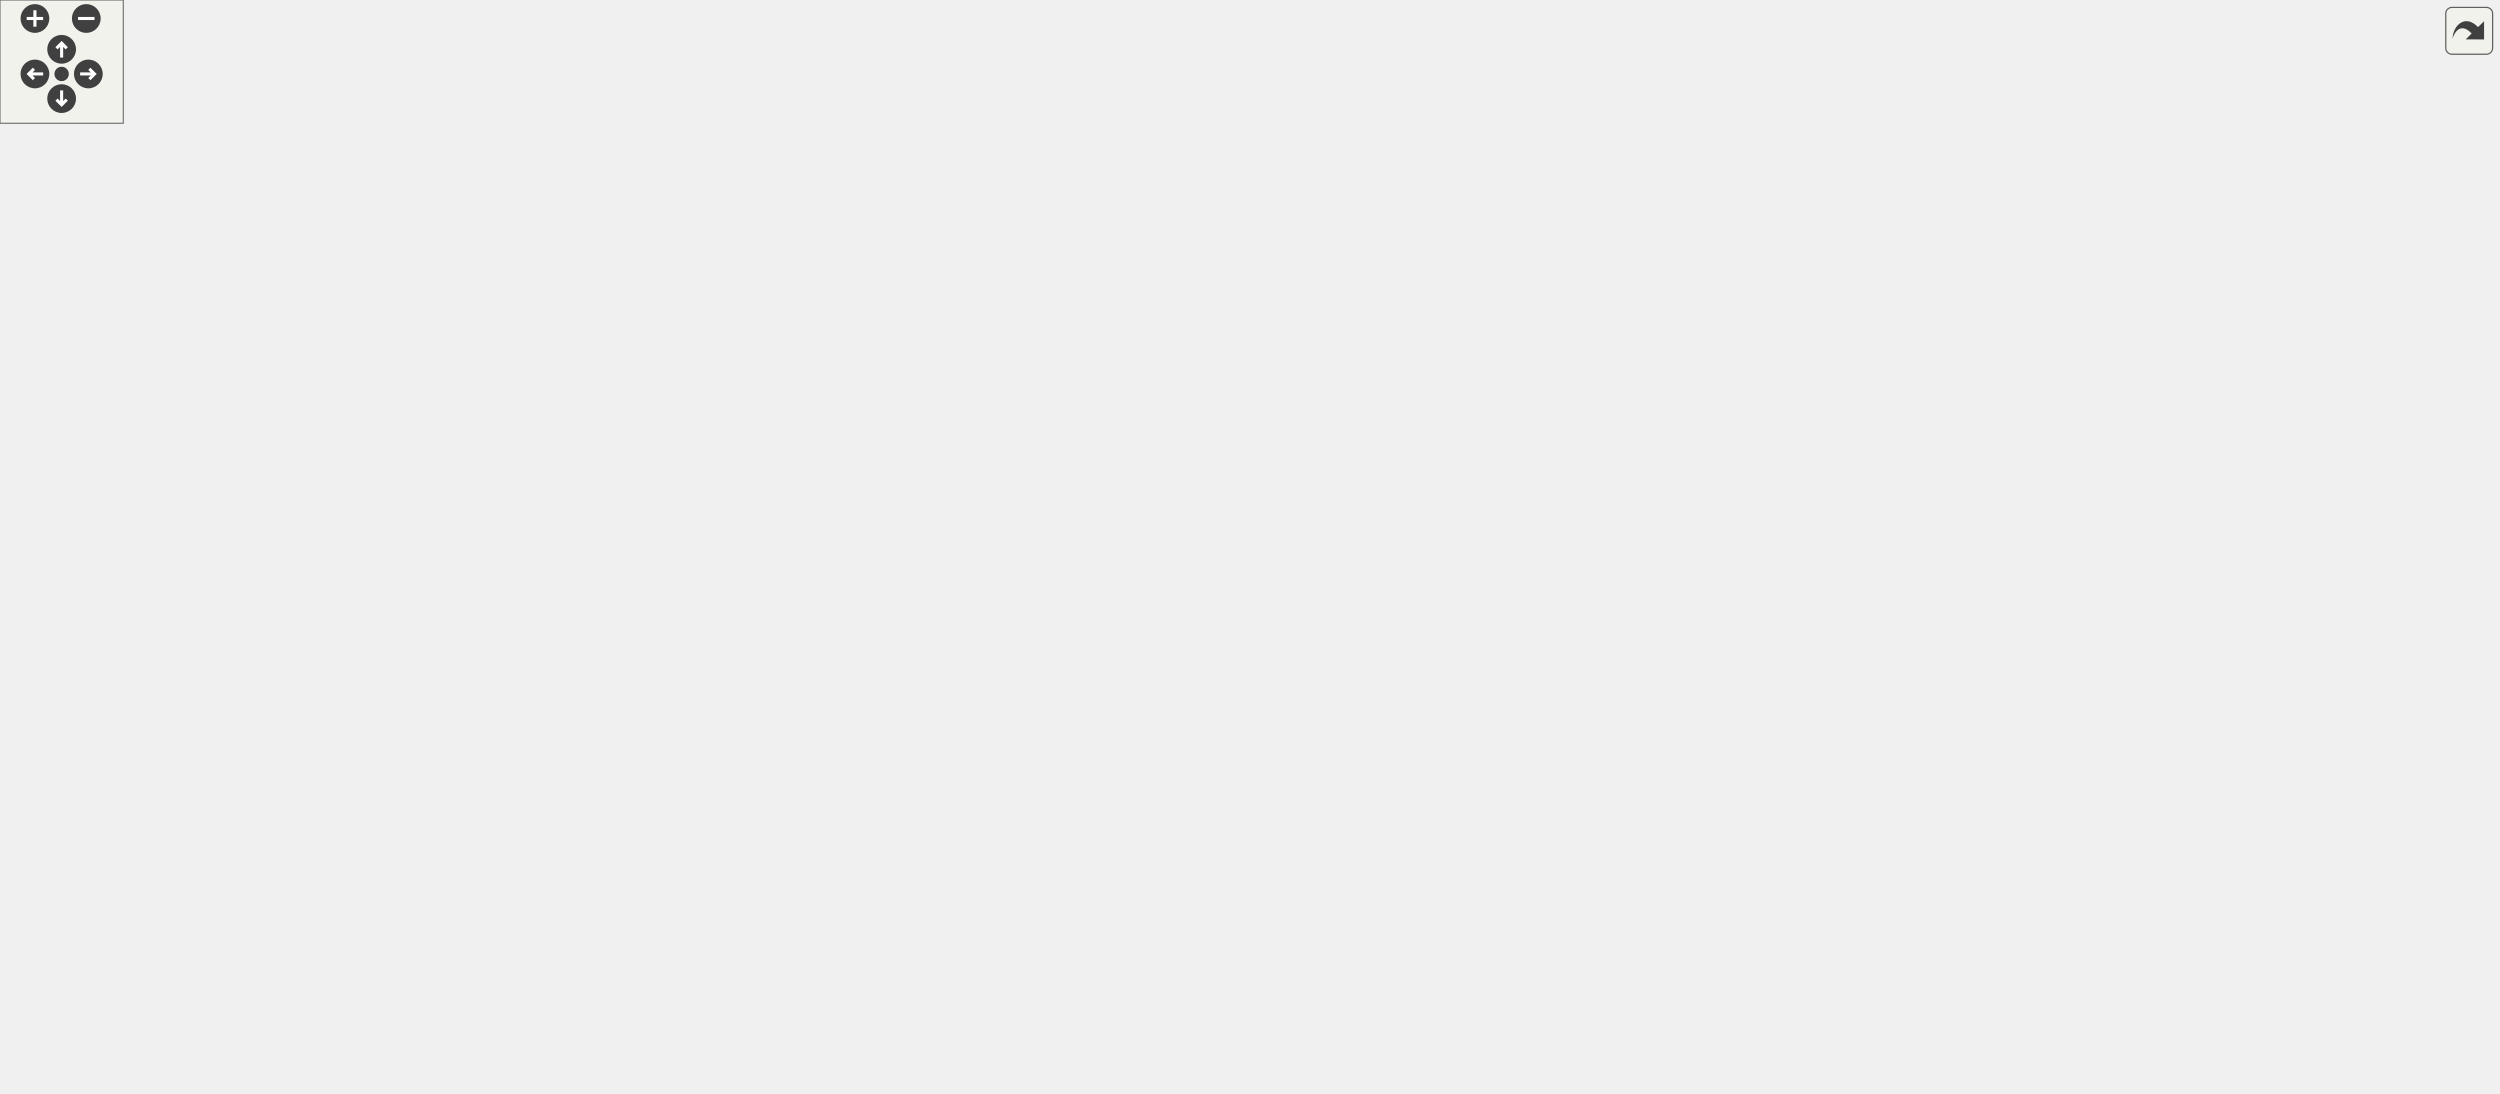
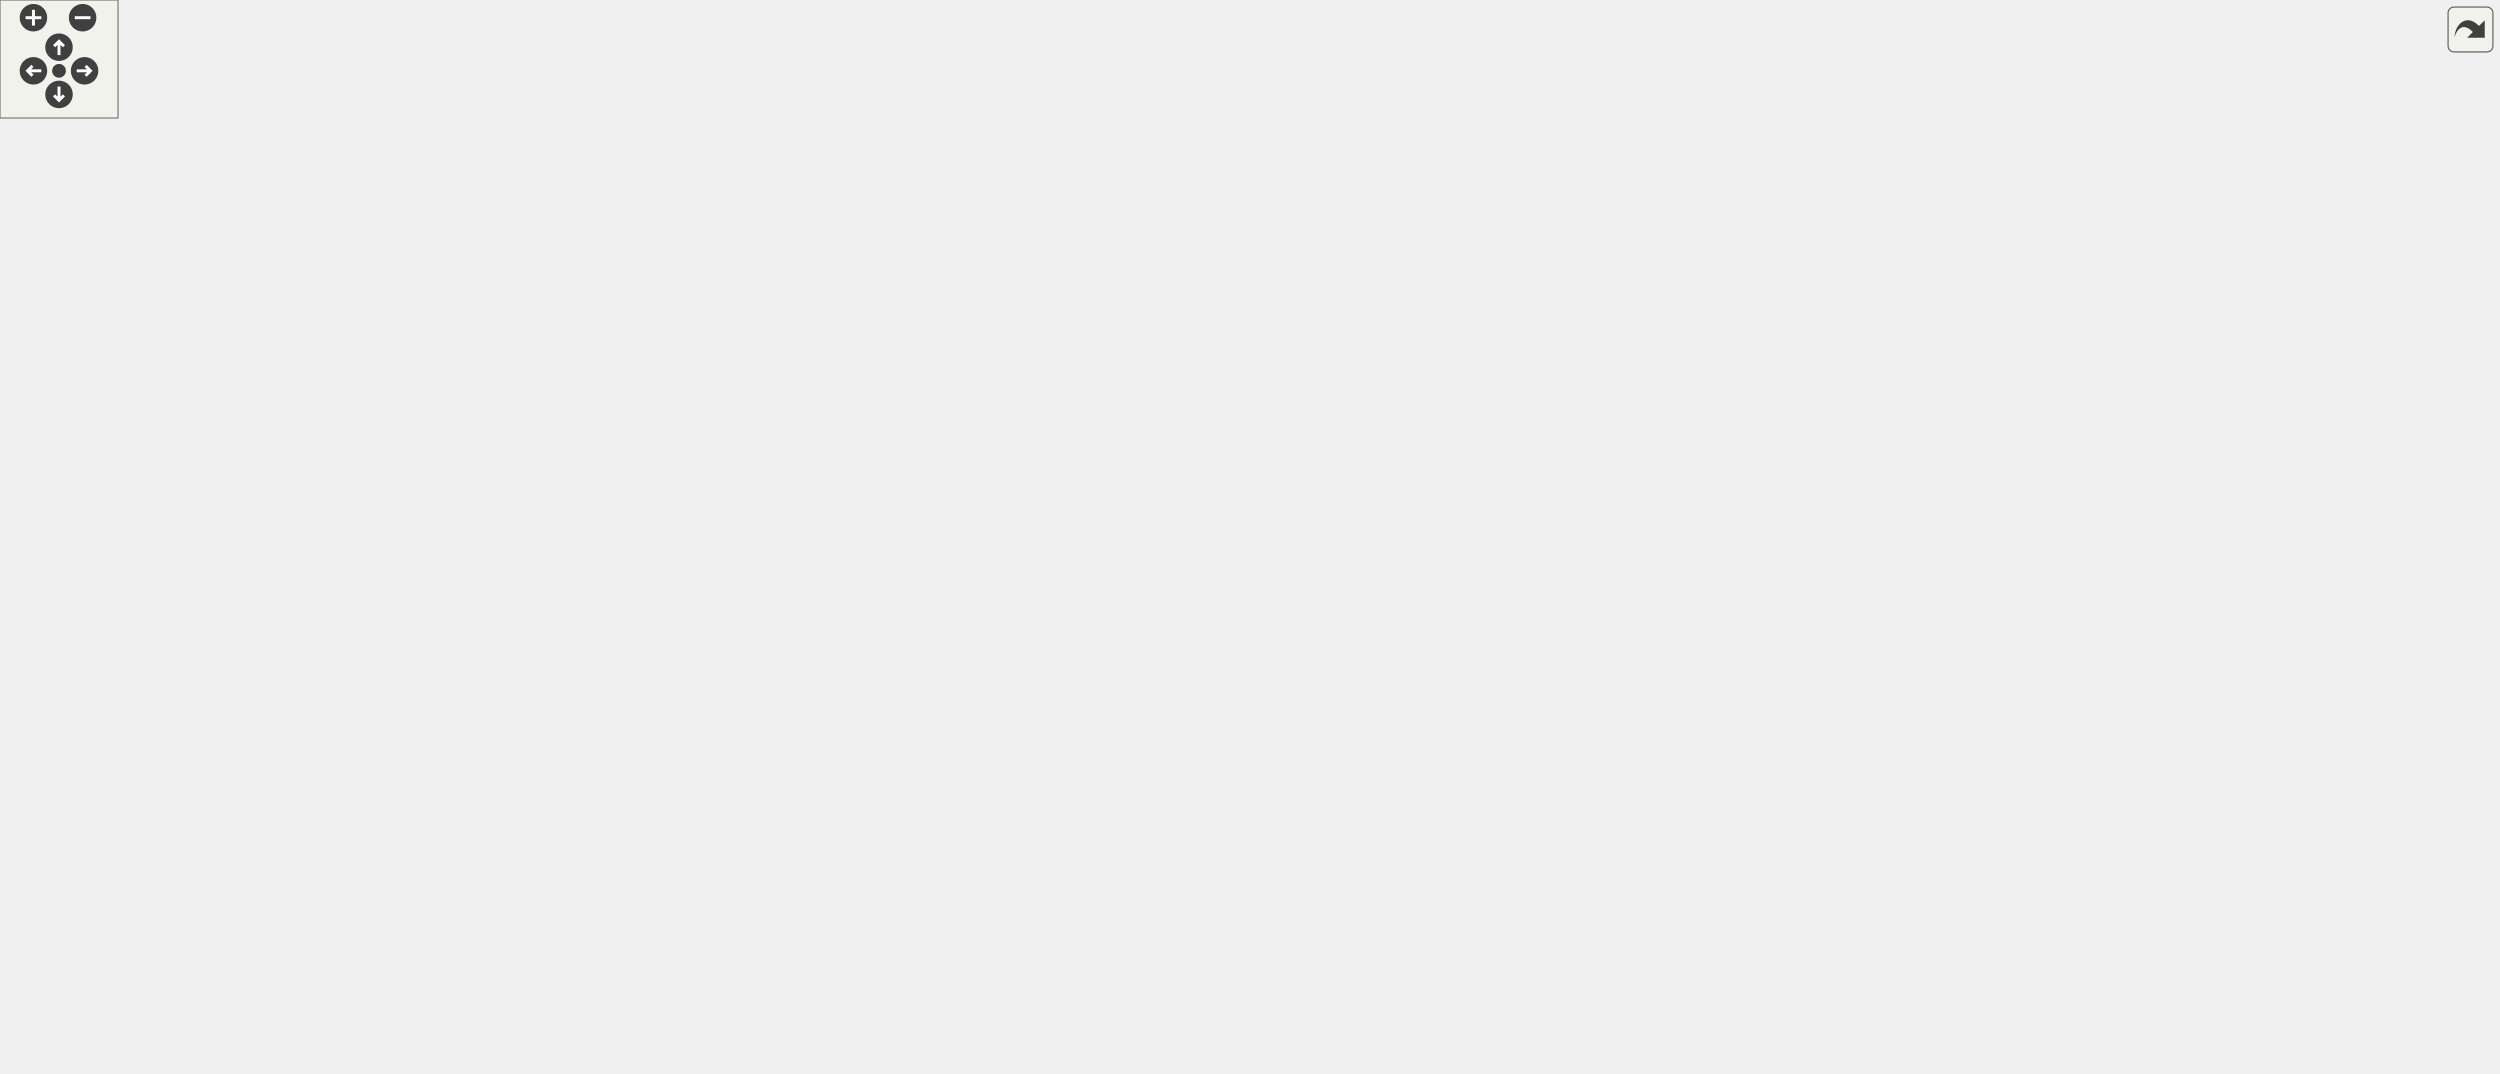
<svg xmlns="http://www.w3.org/2000/svg" xmlns:xlink="http://www.w3.org/1999/xlink" id="main" version="1.1" xml:space="preserve">
  <style type="text/css">
.edge:hover path { stroke: red; }
.edge:hover polygon { stroke: red; fill: red; }
</style>
  <defs>
    <circle id="rim" cx="0" cy="0" r="7" />
    <circle id="rim2" cx="0" cy="0" r="3.5" />
    <g id="zoomPlus">
      <use xlink:href="#rim" fill="#404040">
        <set attributeName="fill" to="#808080" begin="zoomplus.mouseover" end="zoomplus.mouseout" />
      </use>
      <path d="M-4,0h8M0,-4v8" fill="none" stroke="white" stroke-width="1.5" pointer-events="none" />
    </g>
    <g id="zoomMin">
      <use xlink:href="#rim" fill="#404040">
        <set attributeName="fill" to="#808080" begin="zoomminus.mouseover" end="zoomminus.mouseout" />
      </use>
      <path d="M-4,0h8" fill="none" stroke="white" stroke-width="1.5" pointer-events="none" />
    </g>
    <g id="dirArrow">
      <path fill="none" stroke="white" stroke-width="1.5" d="M0,-3.0v7 M-2.5,-0.5L0,-3.0L2.5,-0.5" />
    </g>
    <g id="resetDef">
      <use xlink:href="#rim2" fill="#404040">
        <set attributeName="fill" to="#808080" begin="reset.mouseover" end="reset.mouseout" />
      </use>
    </g>
  </defs>
  <svg id="graph" class="graph">
    <g id="viewport">
      <g id="node1" class="node">
        <g id="a_node1">
          <a xlink:title="A plugin parameter class that allows you to use my Serializing API, and has a few other cool bells an...">
-             <polygon fill="#bfbfbf" stroke="black" points="176,-18 176,-37 321,-37 321,-18 176,-18" />
-             <text text-anchor="middle" x="248.5" y="-25" font-family="Helvetica,sans-Serif" font-size="10.00">lemons::plugin::Parameter</text>
+             <polygon fill="#bfbfbf" stroke="black" points="176,-226 176,-245 321,-245 321,-226 176,-226" />
+             <text text-anchor="middle" x="248.5" y="-233" font-family="Helvetica,sans-Serif" font-size="10.00">lemons::plugin::Parameter</text>
          </a>
        </g>
      </g>
      <g id="node3" class="node">
        <g id="a_node3">
          <a xlink:href="classlemons_1_1plugin_1_1TypedParameter.html" target="_top" xlink:title="A parameter that can be stored as a type other than a float, but still inherits from my Parameter bas...">
-             <polygon fill="none" stroke="black" points="358,-196.5 358,-226.5 531,-226.5 531,-196.5 358,-196.5" />
-             <text text-anchor="start" x="366" y="-214.5" font-family="Helvetica,sans-Serif" font-size="10.00">lemons::plugin::TypedParameter</text>
-             <text text-anchor="middle" x="444.5" y="-203.5" font-family="Helvetica,sans-Serif" font-size="10.00">&lt; ValueType &gt;</text>
+             <polygon fill="none" stroke="black" points="358,-220.5 358,-250.5 531,-250.5 531,-220.5 358,-220.5" />
+             <text text-anchor="start" x="366" y="-238.5" font-family="Helvetica,sans-Serif" font-size="10.00">lemons::plugin::TypedParameter</text>
+             <text text-anchor="middle" x="444.5" y="-227.5" font-family="Helvetica,sans-Serif" font-size="10.00">&lt; ValueType &gt;</text>
          </a>
        </g>
      </g>
      <g id="edge2" class="edge">
-         <path fill="none" stroke="midnightblue" d="M267.28,-44.37C304.8,-79.95 391.56,-162.24 427.48,-196.3" />
-         <polygon fill="midnightblue" stroke="midnightblue" points="269.32,-41.48 259.66,-37.13 264.5,-46.55 269.32,-41.48" />
-       </g>
-       <g id="node14" class="node">
-         <g id="a_node14">
+         <path fill="none" stroke="midnightblue" d="M331.41,-235.5C340.2,-235.5 349.16,-235.5 357.99,-235.5" />
+         <polygon fill="midnightblue" stroke="midnightblue" points="331.19,-232 321.19,-235.5 331.19,-239 331.19,-232" />
+       </g>
+       <g id="node15" class="node">
+         <g id="a_node15">
+           <a xlink:href="classlemons_1_1plugin_1_1TypedParameter.html" target="_top" xlink:title=" ">
+             <polygon fill="none" stroke="black" points="620,-441.5 620,-471.5 793,-471.5 793,-441.5 620,-441.5" />
+             <text text-anchor="start" x="628" y="-459.5" font-family="Helvetica,sans-Serif" font-size="10.00">lemons::plugin::TypedParameter</text>
+             <text text-anchor="middle" x="706.5" y="-448.5" font-family="Helvetica,sans-Serif" font-size="10.00">&lt; int &gt;</text>
+           </a>
+         </g>
+       </g>
+       <g id="edge22" class="edge">
+         <path fill="none" stroke="midnightblue" d="M267.89,-251.82C312.49,-290.38 431.39,-387.29 549,-432.5 571.19,-441.03 596.26,-446.54 619.72,-450.09" />
+         <polygon fill="midnightblue" stroke="midnightblue" points="270.05,-249.06 260.22,-245.12 265.45,-254.33 270.05,-249.06" />
+       </g>
+       <g id="node18" class="node">
+         <g id="a_node18">
          <a xlink:href="classlemons_1_1plugin_1_1TypedParameter.html" target="_top" xlink:title=" ">
            <polygon fill="none" stroke="black" points="620,-0.5 620,-30.5 793,-30.5 793,-0.5 620,-0.5" />
            <text text-anchor="start" x="628" y="-18.5" font-family="Helvetica,sans-Serif" font-size="10.00">lemons::plugin::TypedParameter</text>
            <text text-anchor="middle" x="706.5" y="-7.5" font-family="Helvetica,sans-Serif" font-size="10.00">&lt; bool &gt;</text>
          </a>
        </g>
      </g>
-       <g id="edge16" class="edge">
-         <path fill="none" stroke="midnightblue" d="M331.2,-25.35C412.55,-23.21 536.93,-19.94 619.7,-17.76" />
-         <polygon fill="midnightblue" stroke="midnightblue" points="330.91,-21.86 321,-25.62 331.09,-28.85 330.91,-21.86" />
+       <g id="edge21" class="edge">
+         <path fill="none" stroke="midnightblue" d="M268.75,-219.56C314.32,-182.69 433.65,-91.22 549,-45.5 571.25,-36.68 596.33,-30.4 619.79,-25.94" />
+         <polygon fill="midnightblue" stroke="midnightblue" points="266.42,-216.94 260.88,-225.98 270.84,-222.37 266.42,-216.94" />
      </g>
      <g id="node2" class="node">
        <g id="a_node2">
          <a xlink:href="structlemons_1_1SerializableData.html" target="_top" xlink:title="Base class for any C++ object that needs to be serialized to binary and back.">
-             <polygon fill="none" stroke="black" points="0,-18 0,-37 139,-37 139,-18 0,-18" />
-             <text text-anchor="middle" x="69.5" y="-25" font-family="Helvetica,sans-Serif" font-size="10.00">lemons::SerializableData</text>
+             <polygon fill="none" stroke="black" points="0,-226 0,-245 139,-245 139,-226 0,-226" />
+             <text text-anchor="middle" x="69.5" y="-233" font-family="Helvetica,sans-Serif" font-size="10.00">lemons::SerializableData</text>
          </a>
        </g>
      </g>
      <g id="edge1" class="edge">
-         <path fill="none" stroke="midnightblue" d="M149.45,-27.5C158.27,-27.5 167.21,-27.5 175.93,-27.5" />
-         <polygon fill="midnightblue" stroke="midnightblue" points="149.19,-24 139.19,-27.5 149.19,-31 149.19,-24" />
+         <path fill="none" stroke="midnightblue" d="M149.45,-235.5C158.27,-235.5 167.21,-235.5 175.93,-235.5" />
+         <polygon fill="midnightblue" stroke="midnightblue" points="149.19,-232 139.19,-235.5 149.19,-239 149.19,-232" />
      </g>
      <g id="node4" class="node">
        <g id="a_node4">
          <a xlink:href="structlemons_1_1plugin_1_1FloatAmountParameter.html" target="_top" xlink:title="A parameter that represents a value in a normalized 0-1 range.">
-             <polygon fill="none" stroke="black" points="627.5,-441.5 627.5,-471.5 785.5,-471.5 785.5,-441.5 627.5,-441.5" />
-             <text text-anchor="start" x="635.5" y="-459.5" font-family="Helvetica,sans-Serif" font-size="10.00">lemons::plugin::FloatAmount</text>
-             <text text-anchor="middle" x="706.5" y="-448.5" font-family="Helvetica,sans-Serif" font-size="10.00">Parameter&lt; float &gt;</text>
+             <polygon fill="none" stroke="black" points="627.5,-392.5 627.5,-422.5 785.5,-422.5 785.5,-392.5 627.5,-392.5" />
+             <text text-anchor="start" x="635.5" y="-410.5" font-family="Helvetica,sans-Serif" font-size="10.00">lemons::plugin::FloatAmount</text>
+             <text text-anchor="middle" x="706.5" y="-399.5" font-family="Helvetica,sans-Serif" font-size="10.00">Parameter&lt; float &gt;</text>
          </a>
        </g>
      </g>
      <g id="edge3" class="edge">
-         <path fill="none" stroke="midnightblue" d="M456.01,-235.78C477.8,-282.82 532.74,-385.87 614,-432.5 619.98,-435.93 626.46,-438.89 633.12,-441.42" />
-         <polygon fill="midnightblue" stroke="midnightblue" points="459.18,-234.29 451.87,-226.63 452.81,-237.18 459.18,-234.29" />
+         <path fill="none" stroke="midnightblue" d="M464.91,-258.47C493.93,-291.29 551.9,-351.22 614,-383.5 620.56,-386.91 627.64,-389.86 634.85,-392.41" />
+         <polygon fill="midnightblue" stroke="midnightblue" points="467.38,-255.98 458.17,-250.74 462.1,-260.58 467.38,-255.98" />
      </g>
      <g id="node5" class="node">
        <g id="a_node5">
          <a xlink:href="structlemons_1_1plugin_1_1FrequencyParameter.html" target="_top" xlink:title="A parameter that represents a frequency in Hz.">
-             <polygon fill="none" stroke="black" points="634,-392.5 634,-422.5 779,-422.5 779,-392.5 634,-392.5" />
-             <text text-anchor="start" x="642" y="-410.5" font-family="Helvetica,sans-Serif" font-size="10.00">lemons::plugin::Frequency</text>
-             <text text-anchor="middle" x="706.5" y="-399.5" font-family="Helvetica,sans-Serif" font-size="10.00">Parameter&lt; float &gt;</text>
+             <polygon fill="none" stroke="black" points="634,-343.5 634,-373.5 779,-373.5 779,-343.5 634,-343.5" />
+             <text text-anchor="start" x="642" y="-361.5" font-family="Helvetica,sans-Serif" font-size="10.00">lemons::plugin::Frequency</text>
+             <text text-anchor="middle" x="706.5" y="-350.5" font-family="Helvetica,sans-Serif" font-size="10.00">Parameter&lt; float &gt;</text>
          </a>
        </g>
      </g>
      <g id="edge4" class="edge">
-         <path fill="none" stroke="midnightblue" d="M461.24,-234.97C487.91,-272.74 545.79,-346.52 614,-383.5 620.35,-386.94 627.22,-389.91 634.25,-392.47" />
-         <polygon fill="midnightblue" stroke="midnightblue" points="464.01,-232.83 455.44,-226.61 458.27,-236.82 464.01,-232.83" />
+         <path fill="none" stroke="midnightblue" d="M475.46,-256.55C508.17,-278.68 562.74,-313.2 614,-334.5 622.04,-337.84 630.67,-340.83 639.3,-343.46" />
+         <polygon fill="midnightblue" stroke="midnightblue" points="477.07,-253.41 466.84,-250.66 473.12,-259.19 477.07,-253.41" />
      </g>
      <g id="node6" class="node">
        <g id="a_node6">
          <a xlink:href="structlemons_1_1plugin_1_1GainParameter.html" target="_top" xlink:title="A parameter that represents a gain value in decibels.">
-             <polygon fill="none" stroke="black" points="623,-343.5 623,-373.5 790,-373.5 790,-343.5 623,-343.5" />
-             <text text-anchor="start" x="631" y="-361.5" font-family="Helvetica,sans-Serif" font-size="10.00">lemons::plugin::GainParameter</text>
-             <text text-anchor="middle" x="706.5" y="-350.5" font-family="Helvetica,sans-Serif" font-size="10.00">&lt; float &gt;</text>
+             <polygon fill="none" stroke="black" points="623,-294.5 623,-324.5 790,-324.5 790,-294.5 623,-294.5" />
+             <text text-anchor="start" x="631" y="-312.5" font-family="Helvetica,sans-Serif" font-size="10.00">lemons::plugin::GainParameter</text>
+             <text text-anchor="middle" x="706.5" y="-301.5" font-family="Helvetica,sans-Serif" font-size="10.00">&lt; float &gt;</text>
          </a>
        </g>
      </g>
      <g id="edge5" class="edge">
-         <path fill="none" stroke="midnightblue" d="M469.53,-233.63C500.63,-261.12 557.54,-307.68 614,-334.5 621.12,-337.88 628.79,-340.84 636.55,-343.41" />
-         <polygon fill="midnightblue" stroke="midnightblue" points="471.62,-230.8 461.83,-226.74 466.95,-236.02 471.62,-230.8" />
+         <path fill="none" stroke="midnightblue" d="M506,-253.35C538.06,-262.75 578.13,-274.38 614,-284.5 625.57,-287.76 637.98,-291.2 649.81,-294.44" />
+         <polygon fill="midnightblue" stroke="midnightblue" points="506.9,-249.97 496.32,-250.51 504.93,-256.68 506.9,-249.97" />
      </g>
      <g id="node7" class="node">
        <g id="a_node7">
-           <a xlink:href="structlemons_1_1plugin_1_1MeterParameter.html" target="_top" xlink:title="A parameter that represents a general kind of meter, used for reporting things like level or gain red...">
-             <polygon fill="none" stroke="black" points="620,-294.5 620,-324.5 793,-324.5 793,-294.5 620,-294.5" />
-             <text text-anchor="start" x="628" y="-312.5" font-family="Helvetica,sans-Serif" font-size="10.00">lemons::plugin::MeterParameter</text>
-             <text text-anchor="middle" x="706.5" y="-301.5" font-family="Helvetica,sans-Serif" font-size="10.00">&lt; float &gt;</text>
+           <a xlink:href="classlemons_1_1plugin_1_1MetaParameter.html" target="_top" xlink:title=" ">
+             <polygon fill="none" stroke="black" points="621.5,-245.5 621.5,-275.5 791.5,-275.5 791.5,-245.5 621.5,-245.5" />
+             <text text-anchor="start" x="629.5" y="-263.5" font-family="Helvetica,sans-Serif" font-size="10.00">lemons::plugin::MetaParameter</text>
+             <text text-anchor="middle" x="706.5" y="-252.5" font-family="Helvetica,sans-Serif" font-size="10.00">&lt; ValueType &gt;</text>
          </a>
        </g>
      </g>
      <g id="edge6" class="edge">
-         <path fill="none" stroke="midnightblue" d="M485.03,-230.98C518.73,-247.07 568.77,-269.75 614,-285.5 623.15,-288.69 632.94,-291.68 642.6,-294.4" />
-         <polygon fill="midnightblue" stroke="midnightblue" points="486.5,-227.8 475.97,-226.62 483.47,-234.11 486.5,-227.8" />
-       </g>
-       <g id="node9" class="node">
-         <g id="a_node9">
-           <a xlink:href="structlemons_1_1plugin_1_1MidiPanParameter.html" target="_top" xlink:title="A parameter that represents a MIDI panning value in the range 0 to 127.">
-             <polygon fill="none" stroke="black" points="615,-245.5 615,-275.5 798,-275.5 798,-245.5 615,-245.5" />
-             <text text-anchor="start" x="623" y="-263.5" font-family="Helvetica,sans-Serif" font-size="10.00">lemons::plugin::MidiPanParameter</text>
-             <text text-anchor="middle" x="706.5" y="-252.5" font-family="Helvetica,sans-Serif" font-size="10.00">&lt; int &gt;</text>
-           </a>
-         </g>
-       </g>
-       <g id="edge8" class="edge">
-         <path fill="none" stroke="midnightblue" d="M535.15,-228.39C564.63,-233.95 597.19,-240.09 625.88,-245.49" />
-         <polygon fill="midnightblue" stroke="midnightblue" points="535.75,-224.95 525.28,-226.53 534.45,-231.83 535.75,-224.95" />
+         <path fill="none" stroke="midnightblue" d="M541.62,-244.74C567.68,-247.25 595.7,-249.94 621.06,-252.38" />
+         <polygon fill="midnightblue" stroke="midnightblue" points="541.64,-241.23 531.35,-243.76 540.97,-248.2 541.64,-241.23" />
      </g>
      <g id="node10" class="node">
        <g id="a_node10">
-           <a xlink:href="structlemons_1_1plugin_1_1MidiPitchParameter.html" target="_top" xlink:title="A parameter that represents a MIDI pitch.">
-             <polygon fill="none" stroke="black" points="636.5,-196.5 636.5,-226.5 776.5,-226.5 776.5,-196.5 636.5,-196.5" />
-             <text text-anchor="start" x="644.5" y="-214.5" font-family="Helvetica,sans-Serif" font-size="10.00">lemons::plugin::MidiPitch</text>
-             <text text-anchor="middle" x="706.5" y="-203.5" font-family="Helvetica,sans-Serif" font-size="10.00">Parameter&lt; int &gt;</text>
+           <a xlink:href="structlemons_1_1plugin_1_1MeterParameter.html" target="_top" xlink:title="A parameter that represents a general kind of meter, used for reporting things like level or gain red...">
+             <polygon fill="none" stroke="black" points="620,-196.5 620,-226.5 793,-226.5 793,-196.5 620,-196.5" />
+             <text text-anchor="start" x="628" y="-214.5" font-family="Helvetica,sans-Serif" font-size="10.00">lemons::plugin::MeterParameter</text>
+             <text text-anchor="middle" x="706.5" y="-203.5" font-family="Helvetica,sans-Serif" font-size="10.00">&lt; float &gt;</text>
          </a>
        </g>
      </g>
      <g id="edge9" class="edge">
-         <path fill="none" stroke="midnightblue" d="M541.44,-211.5C572.85,-211.5 607.12,-211.5 636.17,-211.5" />
-         <polygon fill="midnightblue" stroke="midnightblue" points="541.35,-208 531.35,-211.5 541.35,-215 541.35,-208" />
-       </g>
-       <g id="node11" class="node">
-         <g id="a_node11">
-           <a xlink:href="structlemons_1_1plugin_1_1PercentParameter.html" target="_top" xlink:title="A parameter that represents an integer value in the range 0-100.">
-             <polygon fill="none" stroke="black" points="615.5,-147.5 615.5,-177.5 797.5,-177.5 797.5,-147.5 615.5,-147.5" />
-             <text text-anchor="start" x="623.5" y="-165.5" font-family="Helvetica,sans-Serif" font-size="10.00">lemons::plugin::PercentParameter</text>
-             <text text-anchor="middle" x="706.5" y="-154.5" font-family="Helvetica,sans-Serif" font-size="10.00">&lt; int &gt;</text>
-           </a>
-         </g>
-       </g>
-       <g id="edge10" class="edge">
-         <path fill="none" stroke="midnightblue" d="M535.15,-194.61C564.63,-189.05 597.19,-182.91 625.88,-177.51" />
-         <polygon fill="midnightblue" stroke="midnightblue" points="534.45,-191.17 525.28,-196.47 535.75,-198.05 534.45,-191.17" />
+         <path fill="none" stroke="midnightblue" d="M541.46,-226.64C567.11,-224.27 594.67,-221.73 619.74,-219.42" />
+         <polygon fill="midnightblue" stroke="midnightblue" points="540.99,-223.17 531.35,-227.57 541.63,-230.14 540.99,-223.17" />
      </g>
      <g id="node12" class="node">
        <g id="a_node12">
+           <a xlink:href="structlemons_1_1plugin_1_1MidiPitchParameter.html" target="_top" xlink:title="A parameter that represents a MIDI pitch.">
+             <polygon fill="none" stroke="black" points="636.5,-147.5 636.5,-177.5 776.5,-177.5 776.5,-147.5 636.5,-147.5" />
+             <text text-anchor="start" x="644.5" y="-165.5" font-family="Helvetica,sans-Serif" font-size="10.00">lemons::plugin::MidiPitch</text>
+             <text text-anchor="middle" x="706.5" y="-154.5" font-family="Helvetica,sans-Serif" font-size="10.00">Parameter&lt; int &gt;</text>
+           </a>
+         </g>
+       </g>
+       <g id="edge11" class="edge">
+         <path fill="none" stroke="midnightblue" d="M505.6,-217.6C537.71,-208.15 577.94,-196.47 614,-186.5 624.76,-183.52 636.27,-180.44 647.35,-177.5" />
+         <polygon fill="midnightblue" stroke="midnightblue" points="504.51,-214.28 495.91,-220.46 506.49,-220.99 504.51,-214.28" />
+       </g>
+       <g id="node13" class="node">
+         <g id="a_node13">
          <a xlink:href="structlemons_1_1plugin_1_1SecondsParameter.html" target="_top" xlink:title="A parameter that represents a time value in seconds, expressed as a float.">
            <polygon fill="none" stroke="black" points="614,-98.5 614,-128.5 799,-128.5 799,-98.5 614,-98.5" />
            <text text-anchor="start" x="622" y="-116.5" font-family="Helvetica,sans-Serif" font-size="10.00">lemons::plugin::SecondsParameter</text>
            <text text-anchor="middle" x="706.5" y="-105.5" font-family="Helvetica,sans-Serif" font-size="10.00">&lt; float &gt;</text>
          </a>
        </g>
      </g>
-       <g id="edge11" class="edge">
-         <path fill="none" stroke="midnightblue" d="M485.72,-192.15C519.46,-176.39 569.18,-154.24 614,-138.5 624.1,-134.95 634.97,-131.6 645.57,-128.56" />
-         <polygon fill="midnightblue" stroke="midnightblue" points="484.2,-188.99 476.64,-196.42 487.18,-195.33 484.2,-188.99" />
-       </g>
-       <g id="node13" class="node">
-         <g id="a_node13">
+       <g id="edge12" class="edge">
+         <path fill="none" stroke="midnightblue" d="M475.77,-214.5C508.54,-192.6 562.97,-158.58 614,-137.5 622.05,-134.18 630.68,-131.2 639.32,-128.57" />
+         <polygon fill="midnightblue" stroke="midnightblue" points="473.46,-211.84 467.13,-220.33 477.37,-217.64 473.46,-211.84" />
+       </g>
+       <g id="node14" class="node">
+         <g id="a_node14">
          <a xlink:href="structlemons_1_1plugin_1_1SemitonesParameter.html" target="_top" xlink:title="A parameter that represents a number of semitones, as an integer.">
            <polygon fill="none" stroke="black" points="633.5,-49.5 633.5,-79.5 779.5,-79.5 779.5,-49.5 633.5,-49.5" />
            <text text-anchor="start" x="641.5" y="-67.5" font-family="Helvetica,sans-Serif" font-size="10.00">lemons::plugin::Semitones</text>
            <text text-anchor="middle" x="706.5" y="-56.5" font-family="Helvetica,sans-Serif" font-size="10.00">Parameter&lt; int &gt;</text>
          </a>
        </g>
      </g>
-       <g id="edge12" class="edge">
-         <path fill="none" stroke="midnightblue" d="M469.61,-189.66C500.79,-162.49 557.79,-116.43 614,-89.5 621.87,-85.73 630.41,-82.45 638.99,-79.62" />
-         <polygon fill="midnightblue" stroke="midnightblue" points="467.08,-187.22 461.89,-196.46 471.71,-192.47 467.08,-187.22" />
-       </g>
      <g id="edge13" class="edge">
-         <path fill="none" stroke="orange" stroke-dasharray="5,2" d="M460.14,-187.87C485.8,-148.89 542.98,-72.16 614,-39.5 621.31,-36.14 629.18,-33.18 637.11,-30.6" />
-         <polygon fill="orange" stroke="orange" points="457.07,-186.18 454.59,-196.48 462.95,-189.97 457.07,-186.18" />
-         <text text-anchor="middle" x="572.5" y="-85.5" font-family="Helvetica,sans-Serif" font-size="10.00"> &lt; bool &gt;</text>
+         <path fill="none" stroke="midnightblue" d="M464.92,-212.65C493.95,-179.99 551.93,-120.41 614,-88.5 620.57,-85.12 627.66,-82.19 634.88,-79.65" />
+         <polygon fill="midnightblue" stroke="midnightblue" points="462.14,-210.51 458.17,-220.33 467.4,-215.12 462.14,-210.51" />
+       </g>
+       <g id="edge14" class="edge">
+         <path fill="none" stroke="orange" stroke-dasharray="5,2" d="M458.39,-259.64C482.61,-302.38 539.29,-390.79 614,-432.5 620.17,-435.94 626.84,-438.91 633.68,-441.45" />
+         <polygon fill="orange" stroke="orange" points="461.37,-257.8 453.46,-250.76 455.26,-261.2 461.37,-257.8" />
+         <text text-anchor="middle" x="572.5" y="-420.5" font-family="Helvetica,sans-Serif" font-size="10.00"> &lt; int &gt;</text>
+       </g>
+       <g id="edge18" class="edge">
+         <path fill="none" stroke="orange" stroke-dasharray="5,2" d="M457.36,-211.37C480.45,-167.49 536.11,-75.81 614,-39.5 621.29,-36.1 629.15,-33.12 637.08,-30.53" />
+         <polygon fill="orange" stroke="orange" points="454.15,-209.97 452.68,-220.46 460.37,-213.17 454.15,-209.97" />
+         <text text-anchor="middle" x="572.5" y="-86.5" font-family="Helvetica,sans-Serif" font-size="10.00"> &lt; bool &gt;</text>
      </g>
      <g id="node8" class="node">
        <g id="a_node8">
+           <a xlink:href="classlemons_1_1plugin_1_1MetaParameter.html" target="_top" xlink:title=" ">
+             <polygon fill="none" stroke="black" points="880.5,-321.5 880.5,-351.5 1050.5,-351.5 1050.5,-321.5 880.5,-321.5" />
+             <text text-anchor="start" x="888.5" y="-339.5" font-family="Helvetica,sans-Serif" font-size="10.00">lemons::plugin::MetaParameter</text>
+             <text text-anchor="middle" x="965.5" y="-328.5" font-family="Helvetica,sans-Serif" font-size="10.00">&lt; int &gt;</text>
+           </a>
+         </g>
+       </g>
+       <g id="edge7" class="edge">
+         <path fill="none" stroke="orange" stroke-dasharray="5,2" d="M773.39,-278.23C782.02,-280.63 790.73,-283.1 799,-285.5 838.99,-297.12 884.15,-311.09 917.18,-321.47" />
+         <polygon fill="orange" stroke="orange" points="774.28,-274.85 763.71,-275.55 772.42,-281.59 774.28,-274.85" />
+         <text text-anchor="middle" x="836.5" y="-304.5" font-family="Helvetica,sans-Serif" font-size="10.00"> &lt; int &gt;</text>
+       </g>
+       <g id="node9" class="node">
+         <g id="a_node9">
+           <a xlink:href="structlemons_1_1plugin_1_1DefaultMetaParameter.html" target="_top" xlink:title=" ">
+             <polygon fill="none" stroke="black" points="1104.5,-321.5 1104.5,-351.5 1259.5,-351.5 1259.5,-321.5 1104.5,-321.5" />
+             <text text-anchor="start" x="1112.5" y="-339.5" font-family="Helvetica,sans-Serif" font-size="10.00">lemons::plugin::DefaultMeta</text>
+             <text text-anchor="middle" x="1182" y="-328.5" font-family="Helvetica,sans-Serif" font-size="10.00">Parameter</text>
+           </a>
+         </g>
+       </g>
+       <g id="edge8" class="edge">
+         <path fill="none" stroke="midnightblue" d="M1060.71,-336.5C1075.32,-336.5 1090.26,-336.5 1104.42,-336.5" />
+         <polygon fill="midnightblue" stroke="midnightblue" points="1060.66,-333 1050.66,-336.5 1060.66,-340 1060.66,-333" />
+       </g>
+       <g id="node11" class="node">
+         <g id="a_node11">
          <a xlink:href="structlemons_1_1plugin_1_1GainMeterParameter.html" target="_top" xlink:title="A parameter that represents a meter displaying values in decibels.">
-             <polygon fill="none" stroke="black" points="846.5,-294.5 846.5,-324.5 992.5,-324.5 992.5,-294.5 846.5,-294.5" />
-             <text text-anchor="start" x="854.5" y="-312.5" font-family="Helvetica,sans-Serif" font-size="10.00">lemons::plugin::GainMeter</text>
-             <text text-anchor="middle" x="919.5" y="-301.5" font-family="Helvetica,sans-Serif" font-size="10.00">Parameter</text>
-           </a>
-         </g>
-       </g>
-       <g id="edge7" class="edge">
-         <path fill="none" stroke="midnightblue" d="M803.05,-309.5C817.61,-309.5 832.43,-309.5 846.38,-309.5" />
-         <polygon fill="midnightblue" stroke="midnightblue" points="803.02,-306 793.02,-309.5 803.02,-313 803.02,-306" />
-       </g>
-       <g id="node15" class="node">
-         <g id="a_node15">
-           <a xlink:href="structlemons_1_1plugin_1_1BoolParameter.html" target="_top" xlink:title="Helper struct that simplifies the constructor for boolean parameters.">
-             <polygon fill="none" stroke="black" points="836,-6 836,-25 1003,-25 1003,-6 836,-6" />
-             <text text-anchor="middle" x="919.5" y="-13" font-family="Helvetica,sans-Serif" font-size="10.00">lemons::plugin::BoolParameter</text>
-           </a>
-         </g>
-       </g>
-       <g id="edge14" class="edge">
-         <path fill="none" stroke="midnightblue" d="M803.05,-15.5C814.03,-15.5 825.15,-15.5 835.94,-15.5" />
-         <polygon fill="midnightblue" stroke="midnightblue" points="803.02,-12 793.02,-15.5 803.02,-19 803.02,-12" />
+             <polygon fill="none" stroke="black" points="892.5,-196.5 892.5,-226.5 1038.5,-226.5 1038.5,-196.5 892.5,-196.5" />
+             <text text-anchor="start" x="900.5" y="-214.5" font-family="Helvetica,sans-Serif" font-size="10.00">lemons::plugin::GainMeter</text>
+             <text text-anchor="middle" x="965.5" y="-203.5" font-family="Helvetica,sans-Serif" font-size="10.00">Parameter</text>
+           </a>
+         </g>
+       </g>
+       <g id="edge10" class="edge">
+         <path fill="none" stroke="midnightblue" d="M803.37,-211.5C832.77,-211.5 864.62,-211.5 892.17,-211.5" />
+         <polygon fill="midnightblue" stroke="midnightblue" points="803.08,-208 793.08,-211.5 803.08,-215 803.08,-208" />
+       </g>
+       <g id="edge17" class="edge">
+         <path fill="none" stroke="midnightblue" d="M783.36,-438.32C788.71,-436.51 793.97,-434.57 799,-432.5 853.66,-409.96 912.32,-372.35 942.99,-351.53" />
+         <polygon fill="midnightblue" stroke="midnightblue" points="782.13,-435.04 773.68,-441.42 784.27,-441.7 782.13,-435.04" />
      </g>
      <g id="node16" class="node">
        <g id="a_node16">
+           <a xlink:href="structlemons_1_1plugin_1_1MidiPanParameter.html" target="_top" xlink:title="A parameter that represents a MIDI panning value in the range 0 to 127.">
+             <polygon fill="none" stroke="black" points="874,-466 874,-485 1057,-485 1057,-466 874,-466" />
+             <text text-anchor="middle" x="965.5" y="-473" font-family="Helvetica,sans-Serif" font-size="10.00">lemons::plugin::MidiPanParameter</text>
+           </a>
+         </g>
+       </g>
+       <g id="edge15" class="edge">
+         <path fill="none" stroke="midnightblue" d="M803.19,-463.57C826.22,-465.28 850.76,-467.09 873.57,-468.78" />
+         <polygon fill="midnightblue" stroke="midnightblue" points="803.31,-460.07 793.08,-462.83 802.79,-467.05 803.31,-460.07" />
+       </g>
+       <g id="node17" class="node">
+         <g id="a_node17">
+           <a xlink:href="structlemons_1_1plugin_1_1PercentParameter.html" target="_top" xlink:title="A parameter that represents an integer value in the range 0-100.">
+             <polygon fill="none" stroke="black" points="874.5,-428 874.5,-447 1056.5,-447 1056.5,-428 874.5,-428" />
+             <text text-anchor="middle" x="965.5" y="-435" font-family="Helvetica,sans-Serif" font-size="10.00">lemons::plugin::PercentParameter</text>
+           </a>
+         </g>
+       </g>
+       <g id="edge16" class="edge">
+         <path fill="none" stroke="midnightblue" d="M803.31,-449.42C826.6,-447.69 851.43,-445.86 874.45,-444.16" />
+         <polygon fill="midnightblue" stroke="midnightblue" points="802.79,-445.95 793.08,-450.17 803.31,-452.93 802.79,-445.95" />
+       </g>
+       <g id="node19" class="node">
+         <g id="a_node19">
+           <a xlink:href="structlemons_1_1plugin_1_1BoolParameter.html" target="_top" xlink:title="Helper struct that simplifies the constructor for boolean parameters.">
+             <polygon fill="none" stroke="black" points="882,-6 882,-25 1049,-25 1049,-6 882,-6" />
+             <text text-anchor="middle" x="965.5" y="-13" font-family="Helvetica,sans-Serif" font-size="10.00">lemons::plugin::BoolParameter</text>
+           </a>
+         </g>
+       </g>
+       <g id="edge19" class="edge">
+         <path fill="none" stroke="midnightblue" d="M803.26,-15.5C829.11,-15.5 856.85,-15.5 881.91,-15.5" />
+         <polygon fill="midnightblue" stroke="midnightblue" points="803.08,-12 793.08,-15.5 803.08,-19 803.08,-12" />
+       </g>
+       <g id="node20" class="node">
+         <g id="a_node20">
          <a xlink:href="structlemons_1_1plugin_1_1ToggleParameter.html" target="_top" xlink:title="A parameter that represents a boolean on/off toggle.">
-             <polygon fill="none" stroke="black" points="1040,-6 1040,-25 1216,-25 1216,-6 1040,-6" />
-             <text text-anchor="middle" x="1128" y="-13" font-family="Helvetica,sans-Serif" font-size="10.00">lemons::plugin::ToggleParameter</text>
-           </a>
-         </g>
-       </g>
-       <g id="edge15" class="edge">
-         <path fill="none" stroke="midnightblue" d="M1013.03,-15.5C1021.97,-15.5 1031.01,-15.5 1039.89,-15.5" />
-         <polygon fill="midnightblue" stroke="midnightblue" points="1013,-12 1003,-15.5 1013,-19 1013,-12" />
+             <polygon fill="none" stroke="black" points="1094,-6 1094,-25 1270,-25 1270,-6 1094,-6" />
+             <text text-anchor="middle" x="1182" y="-13" font-family="Helvetica,sans-Serif" font-size="10.00">lemons::plugin::ToggleParameter</text>
+           </a>
+         </g>
+       </g>
+       <g id="edge20" class="edge">
+         <path fill="none" stroke="midnightblue" d="M1059.16,-15.5C1070.66,-15.5 1082.38,-15.5 1093.8,-15.5" />
+         <polygon fill="midnightblue" stroke="midnightblue" points="1059.12,-12 1049.12,-15.5 1059.12,-19 1059.12,-12" />
      </g>
    </g>
  </svg>
  <g id="navigator" transform="translate(0 0)" fill="#404254">
    <rect fill="#f2f5e9" fill-opacity="0.5" stroke="#606060" stroke-width=".5" x="0" y="0" width="60" height="60" />
    <use id="zoomplus" xlink:href="#zoomPlus" x="17" y="9" />
    <use id="zoomminus" xlink:href="#zoomMin" x="42" y="9" />
    <use id="reset" xlink:href="#resetDef" x="30" y="36" />
    <g id="arrowUp" xlink:href="#dirArrow" transform="translate(30 24)">
      <use xlink:href="#rim" fill="#404040">
        <set attributeName="fill" to="#808080" begin="arrowUp.mouseover" end="arrowUp.mouseout" />
      </use>
      <path fill="none" stroke="white" stroke-width="1.5" d="M0,-3.0v7 M-2.5,-0.5L0,-3.0L2.5,-0.5" />
    </g>
    <g id="arrowRight" xlink:href="#dirArrow" transform="rotate(90) translate(36 -43)">
      <use xlink:href="#rim" fill="#404040">
        <set attributeName="fill" to="#808080" begin="arrowRight.mouseover" end="arrowRight.mouseout" />
      </use>
      <path fill="none" stroke="white" stroke-width="1.5" d="M0,-3.0v7 M-2.5,-0.5L0,-3.0L2.5,-0.5" />
    </g>
    <g id="arrowDown" xlink:href="#dirArrow" transform="rotate(180) translate(-30 -48)">
      <use xlink:href="#rim" fill="#404040">
        <set attributeName="fill" to="#808080" begin="arrowDown.mouseover" end="arrowDown.mouseout" />
      </use>
      <path fill="none" stroke="white" stroke-width="1.5" d="M0,-3.0v7 M-2.5,-0.5L0,-3.0L2.5,-0.5" />
    </g>
    <g id="arrowLeft" xlink:href="#dirArrow" transform="rotate(270) translate(-36 17)">
      <use xlink:href="#rim" fill="#404040">
        <set attributeName="fill" to="#808080" begin="arrowLeft.mouseover" end="arrowLeft.mouseout" />
      </use>
      <path fill="none" stroke="white" stroke-width="1.5" d="M0,-3.0v7 M-2.5,-0.5L0,-3.0L2.5,-0.5" />
    </g>
  </g>
  <svg viewBox="0 0 15 15" width="100%" height="30px" preserveAspectRatio="xMaxYMin meet">
    <g id="arrow_out" transform="scale(0.3 0.3)">
      <a xlink:href="classlemons_1_1plugin_1_1Parameter__inherit__graph_org.svg" target="_base">
        <rect id="button" ry="5" rx="5" y="6" x="6" height="38" width="38" fill="#f2f5e9" fill-opacity="0.5" stroke="#606060" stroke-width="1.0" />
        <path id="arrow" d="M 11.5,31.437 C 11.94,20.098 22.043,11.323 32.159,21.979 L 37.069,17.246 C 37.069,17.246 37.088,32 37.088,32 L 22.16,31.978 C 22.16,31.978 26.998,27.14 26.998,27.14 C 18.529,18.264 13.292,25.23 11.5,31.437 z" style="fill:#404040;" />
      </a>
    </g>
  </svg>
</svg>
